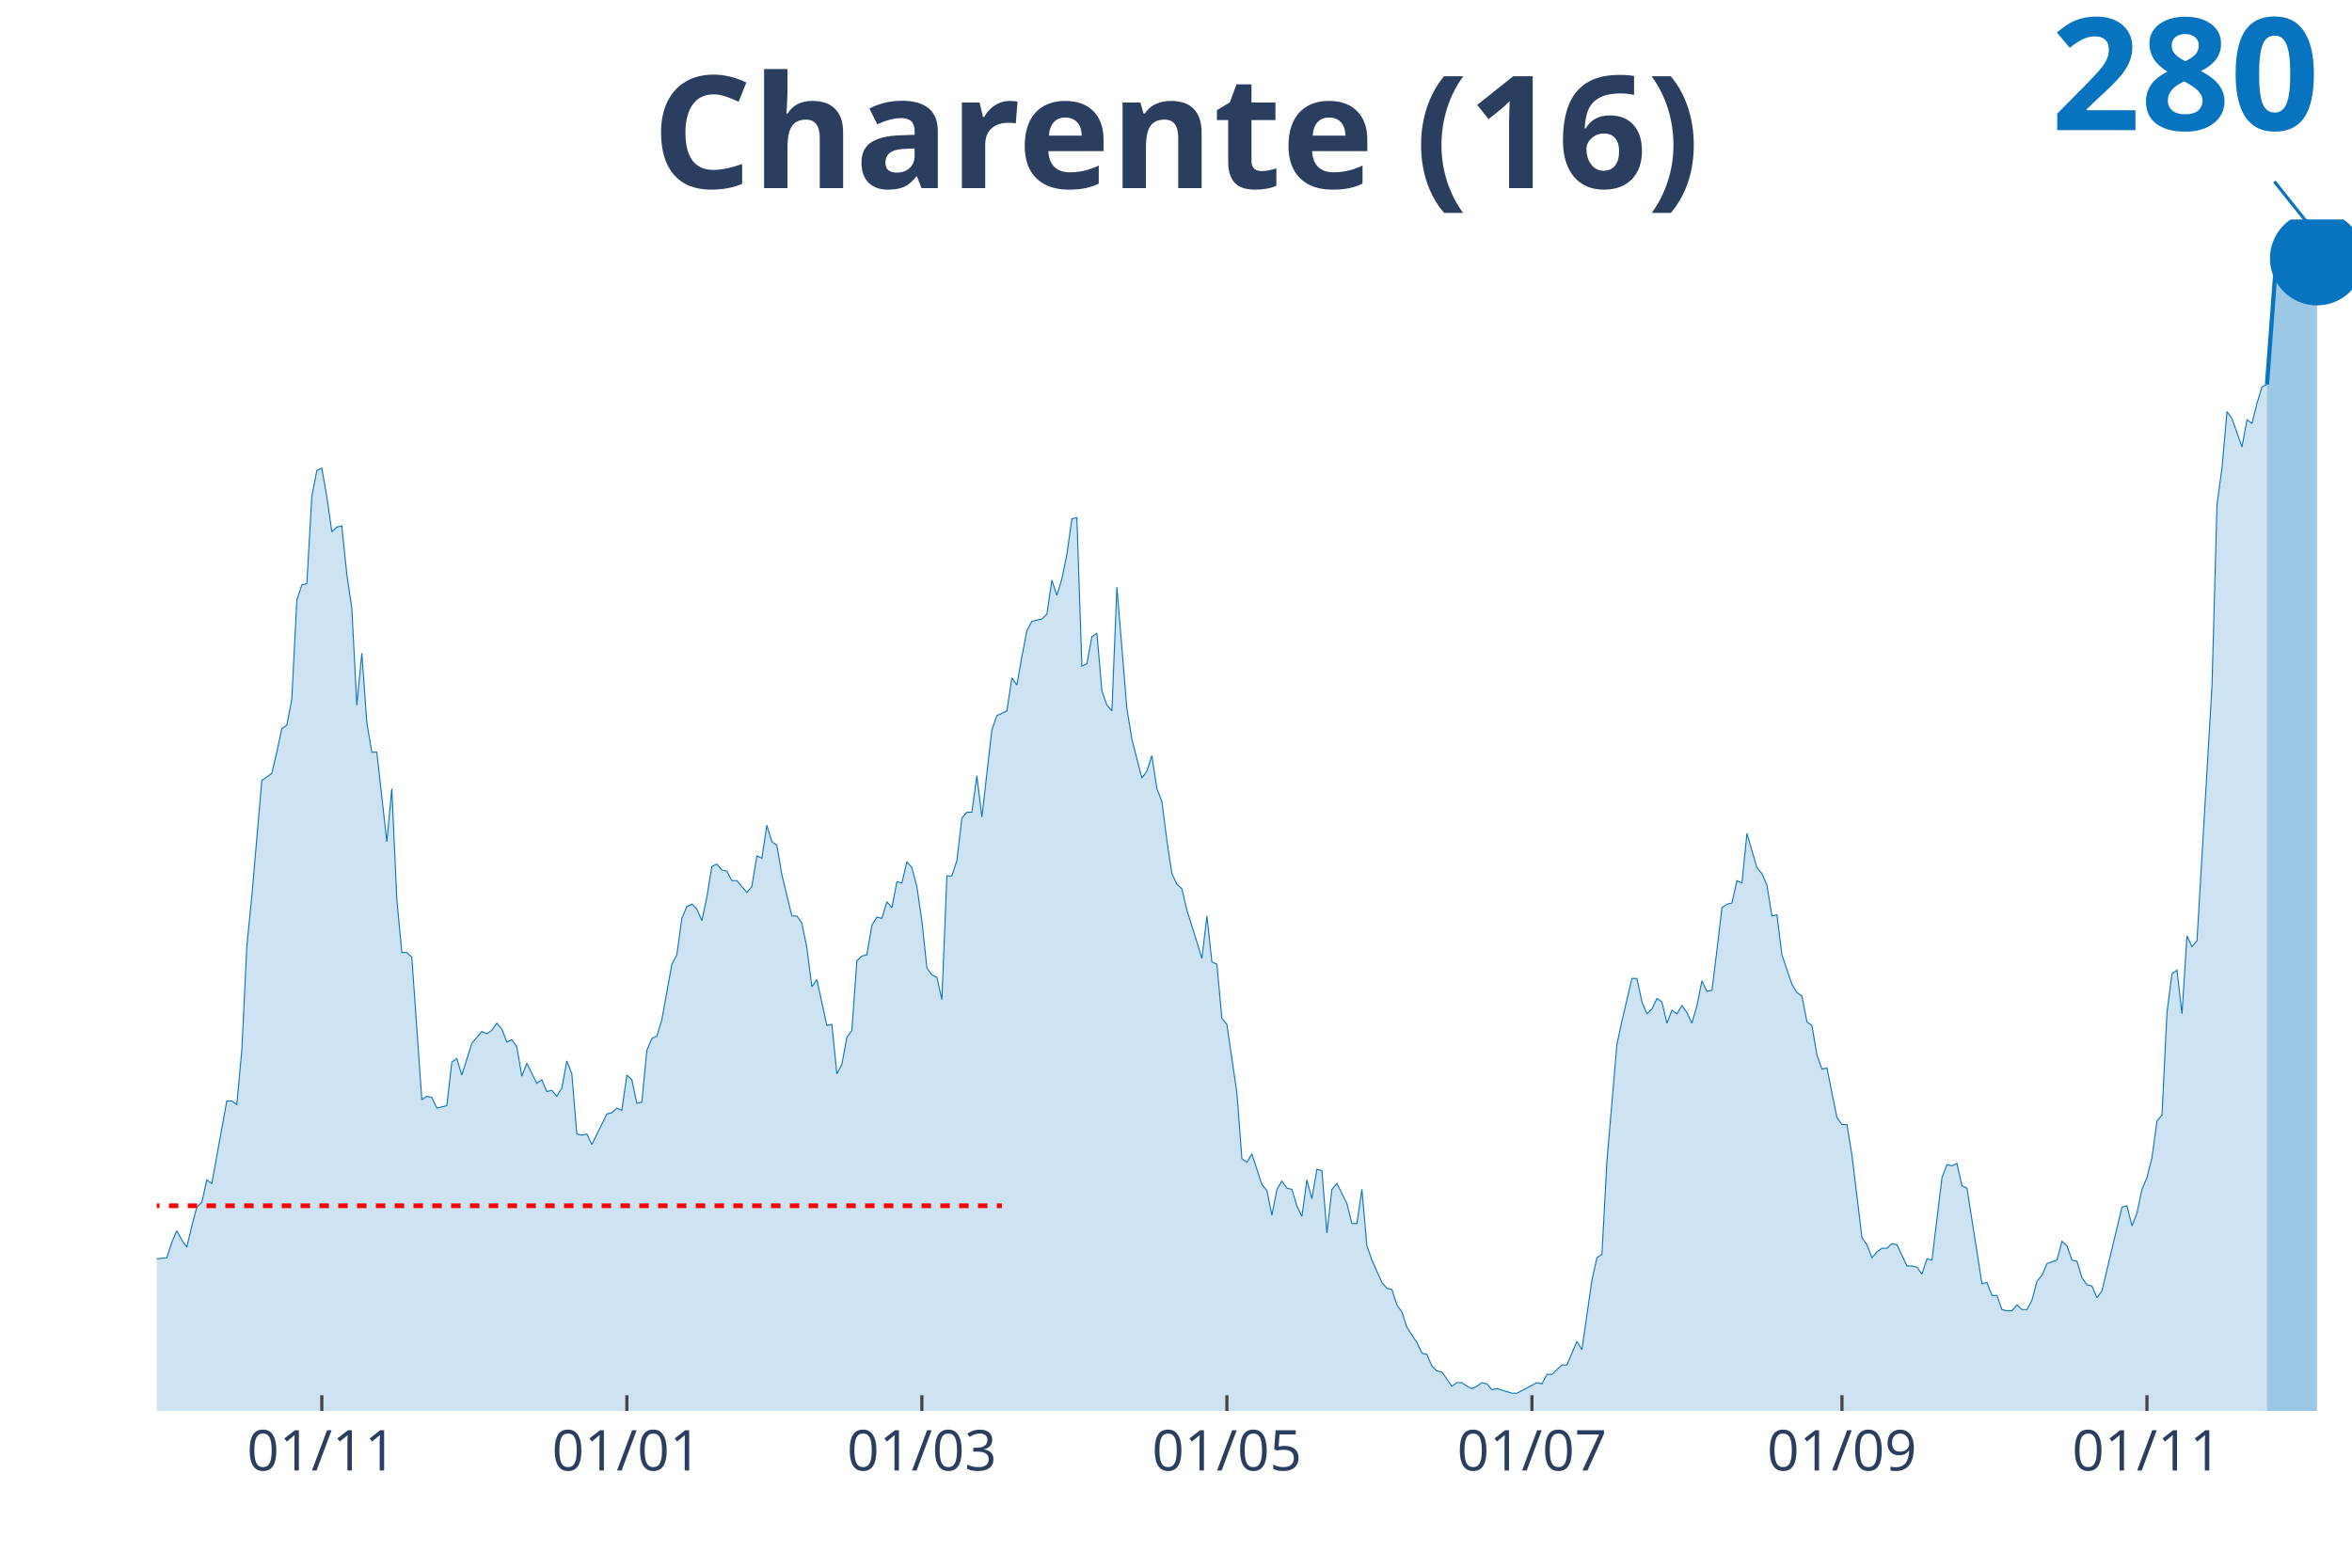
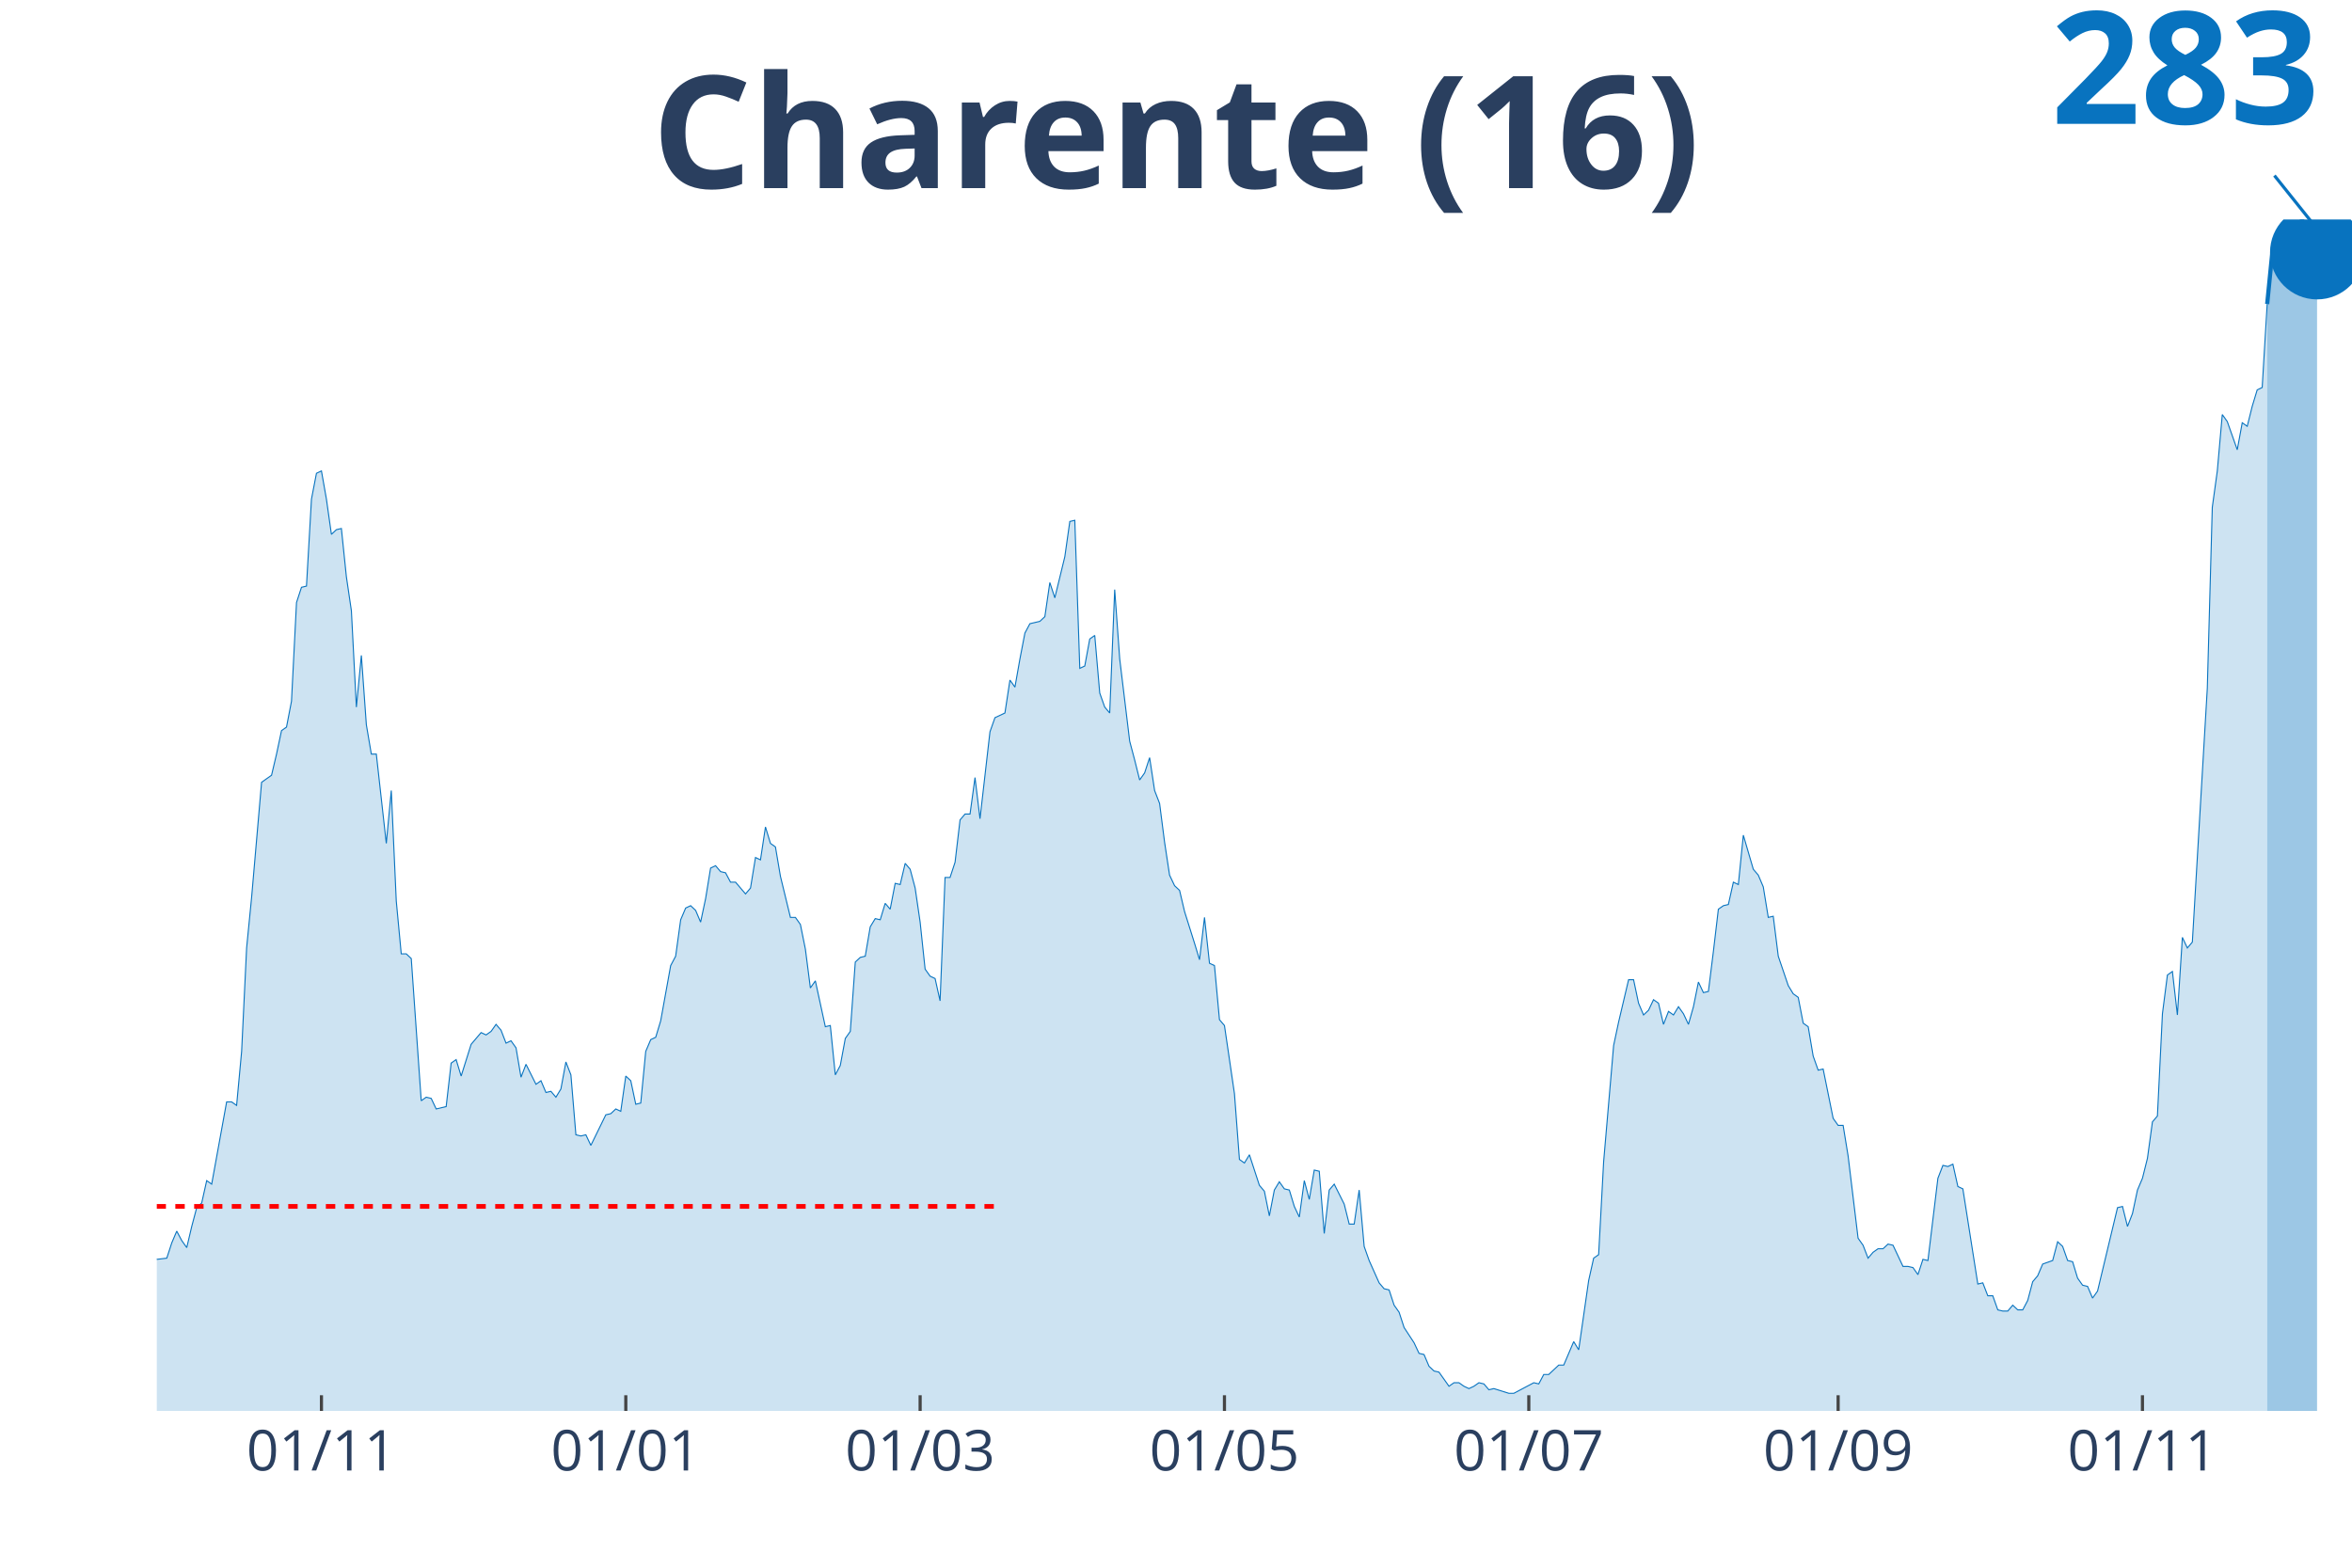
<svg xmlns="http://www.w3.org/2000/svg" class="main-svg" width="1125" height="750" style="" viewBox="0 0 750 500">
  <rect x="0" y="0" width="750" height="500" style="fill: rgb(0, 0, 0); fill-opacity: 0;" />
-   <defs id="defs-218151">
+   <defs id="defs-34c71b">
    <g class="clips">
-       <clipPath id="clip218151xyplot" class="plotclip">
+       <clipPath id="clip34c71bxyplot" class="plotclip">
        <rect width="700" height="380" />
      </clipPath>
-       <clipPath class="axesclip" id="clip218151x">
+       <clipPath class="axesclip" id="clip34c71bx">
        <rect x="50" y="0" width="700" height="500" />
      </clipPath>
-       <clipPath class="axesclip" id="clip218151y">
+       <clipPath class="axesclip" id="clip34c71by">
        <rect x="0" y="70" width="750" height="380" />
      </clipPath>
-       <clipPath class="axesclip" id="clip218151xy">
+       <clipPath class="axesclip" id="clip34c71bxy">
        <rect x="50" y="70" width="700" height="380" />
      </clipPath>
    </g>
    <g class="gradients" />
  </defs>
  <g class="bglayer">
    <rect class="bg" x="50" y="70" width="700" height="380" style="fill: rgb(0, 0, 0); fill-opacity: 0; stroke-width: 0;" />
  </g>
  <g class="layer-below">
    <g class="imagelayer" />
    <g class="shapelayer" />
  </g>
  <g class="cartesianlayer">
    <g class="subplot xy">
      <g class="layer-subplot">
        <g class="shapelayer" />
        <g class="imagelayer" />
      </g>
      <g class="gridlayer">
        <g class="x">
-           <path class="xgrid crisp" transform="translate(102.62,0)" d="M0,70v380" style="stroke: rgb(255, 255, 255); stroke-opacity: 1; stroke-width: 1px;" />
-           <path class="xgrid crisp" transform="translate(199.89,0)" d="M0,70v380" style="stroke: rgb(255, 255, 255); stroke-opacity: 1; stroke-width: 1px;" />
-           <path class="xgrid crisp" transform="translate(293.96,0)" d="M0,70v380" style="stroke: rgb(255, 255, 255); stroke-opacity: 1; stroke-width: 1px;" />
-           <path class="xgrid crisp" transform="translate(391.23,0)" d="M0,70v380" style="stroke: rgb(255, 255, 255); stroke-opacity: 1; stroke-width: 1px;" />
-           <path class="xgrid crisp" transform="translate(488.5,0)" d="M0,70v380" style="stroke: rgb(255, 255, 255); stroke-opacity: 1; stroke-width: 1px;" />
-           <path class="xgrid crisp" transform="translate(587.36,0)" d="M0,70v380" style="stroke: rgb(255, 255, 255); stroke-opacity: 1; stroke-width: 1px;" />
-           <path class="xgrid crisp" transform="translate(684.62,0)" d="M0,70v380" style="stroke: rgb(255, 255, 255); stroke-opacity: 1; stroke-width: 1px;" />
+           <path class="xgrid crisp" transform="translate(102.5,0)" d="M0,70v380" style="stroke: rgb(255, 255, 255); stroke-opacity: 1; stroke-width: 1px;" />
+           <path class="xgrid crisp" transform="translate(199.55,0)" d="M0,70v380" style="stroke: rgb(255, 255, 255); stroke-opacity: 1; stroke-width: 1px;" />
+           <path class="xgrid crisp" transform="translate(293.41,0)" d="M0,70v380" style="stroke: rgb(255, 255, 255); stroke-opacity: 1; stroke-width: 1px;" />
+           <path class="xgrid crisp" transform="translate(390.45,0)" d="M0,70v380" style="stroke: rgb(255, 255, 255); stroke-opacity: 1; stroke-width: 1px;" />
+           <path class="xgrid crisp" transform="translate(487.5,0)" d="M0,70v380" style="stroke: rgb(255, 255, 255); stroke-opacity: 1; stroke-width: 1px;" />
+           <path class="xgrid crisp" transform="translate(586.14,0)" d="M0,70v380" style="stroke: rgb(255, 255, 255); stroke-opacity: 1; stroke-width: 1px;" />
+           <path class="xgrid crisp" transform="translate(683.18,0)" d="M0,70v380" style="stroke: rgb(255, 255, 255); stroke-opacity: 1; stroke-width: 1px;" />
        </g>
        <g class="y" />
      </g>
      <g class="zerolinelayer" />
      <path class="xlines-below" />
      <path class="ylines-below" />
      <g class="overlines-below" />
      <g class="xaxislayer-below" />
      <g class="yaxislayer-below" />
      <g class="overaxes-below" />
-       <g class="plot" transform="translate(50, 70)" clip-path="url('#clip218151xyplot')">
+       <g class="plot" transform="translate(50, 70)" clip-path="url('#clip34c71bxyplot')">
        <g class="scatterlayer mlayer">
-           <g class="trace scatter tracee11e12" style="stroke-miterlimit: 2;">
+           <g class="trace scatter trace14cce1" style="stroke-miterlimit: 2;">
            <g class="fills">
              <g>
-                 <path class="js-fill" d="M672.89,380L-216.86,380L-216.86,375.11L-212.07,371.36L-210.48,370.98L-205.69,371.73L-204.1,374.74L-200.91,377.37L-199.32,377.74L-141.91,379.25L-140.32,379.25L-118,378.12L-116.4,376.99L-111.62,376.24L-110.02,376.24L-94.08,377.37L-92.48,378.12L-87.7,379.25L-86.1,379.25L-74.94,375.11L-73.35,371.73L-66.97,365.72L-65.38,365.72L-63.78,365.72L-62.19,367.22L-59,366.84L-57.4,364.21L-55.81,364.21L-54.21,362.33L-52.62,363.09L-51.03,360.45L-47.84,350.68L-46.24,351.81L-44.65,349.18L-43.05,350.31L-39.86,349.55L-38.27,346.55L-31.89,339.78L-30.3,339.41L-28.7,331.14L-27.11,332.64L-23.92,318.36L-22.32,308.59L-20.73,304.83L-19.13,305.58L-17.54,307.08L-15.95,304.45L-12.76,311.97L-11.16,319.86L-9.57,323.24L-7.97,323.24L-4.78,330.76L-3.19,327.75L-1.59,328.51L0,331.51L3.19,331.14L4.78,326.25L6.38,322.49L7.97,325.5L9.57,327.75L11.16,320.99L12.76,314.98L14.35,313.47L15.95,306.33L17.54,307.46L22.32,281.15L23.92,281.15L25.51,282.27L27.11,264.99L28.7,231.91L30.3,215.75L33.49,178.91L35.08,177.78L36.67,176.66L38.27,169.89L39.86,162.37L41.46,161.25L43.05,152.98L44.65,121.4L46.24,116.52L47.84,116.14L49.43,88.33L51.03,80.06L52.62,79.31L54.21,88.33L55.81,99.6L57.4,98.1L59,97.73L60.59,113.14L62.19,124.04L63.78,154.86L65.38,138.32L66.97,160.49L68.56,169.89L70.16,169.89L73.35,198.46L74.94,181.54L76.54,216.87L78.13,233.79L79.73,233.79L81.32,235.29L84.51,280.77L86.1,279.64L87.7,280.02L89.29,283.4L92.48,282.65L94.08,268.74L95.67,267.62L97.27,272.88L100.46,262.73L102.05,260.85L103.64,258.97L105.24,259.72L106.83,258.6L108.43,256.34L110.02,258.22L111.62,262.35L113.21,261.6L114.81,263.86L116.4,273.25L118,269.12L121.18,275.51L122.78,274.38L124.37,278.14L125.97,277.76L127.56,279.64L129.16,277.01L130.75,268.37L132.35,272.5L133.94,291.67L135.54,292.05L137.13,291.67L138.72,295.05L143.51,285.28L145.1,284.91L146.7,283.4L148.29,284.15L149.89,272.88L151.48,274.38L153.08,281.9L154.67,281.52L156.26,264.99L157.86,261.23L159.45,260.47L161.05,255.21L164.24,237.55L165.83,234.54L167.43,222.89L169.02,219.13L170.62,218.38L172.21,219.88L173.8,223.64L175.4,216.12L176.99,206.35L178.59,205.6L180.18,207.48L181.78,207.85L183.37,210.86L184.97,210.86L188.15,214.62L189.75,212.74L191.34,202.97L192.94,203.72L194.53,193.19L196.13,198.46L197.72,199.58L199.32,208.98L202.51,222.14L204.1,222.14L205.69,224.39L207.29,232.28L208.88,244.69L210.48,242.43L213.67,257.09L215.26,256.72L216.86,272.5L218.45,269.5L220.05,260.85L221.64,258.6L223.23,236.42L224.83,234.92L226.42,234.54L228.02,225.14L229.61,222.51L231.21,222.89L232.8,217.63L234.4,219.51L235.99,211.24L237.59,211.61L239.18,204.85L240.77,206.73L242.37,212.74L243.96,223.64L245.56,238.67L247.15,240.93L248.75,241.68L250.34,248.82L251.94,209.36L253.53,209.36L255.13,204.47L256.72,190.94L258.31,189.06L259.91,189.06L261.5,177.41L263.1,190.56L266.29,162.75L267.88,158.24L271.07,156.74L272.67,146.21L274.26,148.47L275.85,139.45L277.45,131.18L279.04,128.17L282.23,127.42L283.83,125.91L285.42,115.01L287.02,119.9L288.61,114.64L290.21,106.75L291.8,95.47L293.39,95.09L294.99,142.45L296.58,141.7L298.18,133.06L299.77,131.93L301.37,150.35L302.96,154.86L304.56,156.74L306.15,117.27L309.34,155.98L310.93,165.76L314.12,178.16L315.72,175.91L317.31,171.02L318.91,181.54L320.5,185.68L322.1,198.08L323.69,208.61L325.28,211.99L326.88,213.49L328.47,220.26L331.66,230.41L333.26,235.67L334.85,222.14L336.45,236.8L338.04,237.55L339.64,254.84L341.23,256.72L342.82,267.62L344.42,278.52L346.01,299.56L347.61,300.69L349.2,298.06L352.39,307.83L353.99,309.71L355.58,317.61L357.18,309.34L358.77,306.71L360.36,308.96L361.96,309.34L363.55,314.6L365.15,317.98L366.74,306.33L368.34,312.34L369.93,302.95L371.53,303.32L373.12,323.24L374.72,309.34L376.31,307.46L379.5,313.85L381.09,320.24L382.69,320.24L384.28,309.34L385.88,327.38L387.47,331.89L390.66,339.03L392.26,340.91L393.85,341.29L395.44,346.17L397.04,348.43L398.63,353.31L401.82,358.2L403.42,361.58L405.01,361.96L406.61,365.72L408.2,367.22L409.79,367.6L412.98,372.11L414.58,370.98L416.17,370.98L417.77,372.11L419.36,372.86L420.96,372.11L422.55,370.98L424.15,371.36L425.74,373.23L427.33,372.86L432.12,374.36L433.71,374.36L440.09,370.98L441.69,371.36L443.28,368.35L444.87,368.35L448.06,365.34L449.66,365.34L452.85,357.82L454.44,360.45L457.63,338.28L459.23,331.14L460.82,330.01L462.41,300.32L465.6,263.11L467.2,255.59L470.39,242.06L471.98,242.06L473.58,249.57L475.17,253.33L476.77,251.83L478.36,248.45L479.95,249.57L481.55,256.34L483.14,252.21L484.74,253.33L486.33,250.7L487.93,252.96L489.52,256.34L491.12,250.7L492.71,242.81L494.31,246.19L495.9,245.82L497.49,233.04L499.09,219.51L500.68,218.38L502.28,218L503.87,210.86L505.47,211.61L507.06,195.83L510.25,206.73L511.85,208.61L513.44,212.36L515.03,222.14L516.63,221.76L518.22,234.54L521.41,243.94L523.01,246.57L524.6,247.7L526.2,255.96L527.79,257.09L529.38,266.49L530.98,271L532.57,270.62L535.76,286.41L537.36,288.66L538.95,288.66L540.55,298.44L543.74,324.75L545.33,327L546.92,331.14L548.52,329.26L550.11,328.13L551.71,328.13L553.3,326.63L554.9,327L558.09,333.77L559.68,333.77L561.28,334.14L562.87,336.4L564.46,331.51L566.06,331.89L569.25,305.58L570.84,301.44L572.44,301.82L574.03,301.07L575.63,308.21L577.22,308.96L582,339.41L583.6,339.03L585.19,343.17L586.79,343.17L588.38,347.68L589.98,348.05L591.57,348.05L593.17,346.17L594.76,347.68L596.36,347.68L597.95,344.67L599.54,338.65L601.14,336.78L602.73,333.02L605.92,331.89L607.52,325.88L609.11,327.38L610.71,331.89L612.3,332.27L613.9,337.53L615.49,339.78L617.08,340.16L618.68,343.92L620.27,341.66L626.65,314.98L628.25,314.6L629.84,320.99L631.44,316.85L633.03,309.34L634.62,305.58L636.22,299.19L637.81,287.54L639.41,285.66L641,252.96L642.6,240.55L644.19,239.43L645.79,253.33L647.38,228.53L648.97,231.91L650.57,230.03L655.35,148.84L656.95,90.96L658.54,79.31L660.14,61.27L661.73,63.52L663.33,68.03L664.92,72.54L666.51,63.9L668.11,65.02L669.7,58.64L671.3,53.37L672.89,52.62" style="fill: rgb(8, 115, 191); fill-opacity: 0.2; stroke-width: 0;" />
+                 <path class="js-fill" d="M672.95,380L-216.36,380L-216.36,375.13L-211.59,371.38L-210,371.01L-205.23,371.76L-203.64,374.75L-200.45,377.38L-198.86,377.75L-140,379.25L-138.41,379.25L-128.86,379.63L-127.27,379.63L-117.73,378.13L-116.14,377L-111.36,376.25L-109.77,376.25L-93.86,377.38L-92.27,378.13L-87.5,379.25L-85.91,379.25L-74.77,375.13L-73.18,371.76L-66.82,365.76L-65.23,365.76L-63.64,365.76L-62.05,367.26L-58.86,366.88L-57.27,364.26L-55.68,364.26L-54.09,362.39L-52.5,363.14L-50.91,360.51L-47.73,350.77L-46.14,351.89L-44.55,349.27L-42.95,350.39L-39.77,349.64L-38.18,346.65L-31.82,339.9L-30.23,339.53L-28.64,331.28L-27.05,332.78L-23.86,318.54L-22.27,308.8L-20.68,305.05L-19.09,305.8L-17.5,307.3L-15.91,304.67L-12.73,312.17L-11.14,320.04L-9.55,323.41L-7.95,323.41L-4.77,330.91L-3.18,327.91L-1.59,328.66L0,331.66L3.18,331.28L4.77,326.41L6.36,322.66L7.95,325.66L9.55,327.91L11.14,321.16L12.73,315.17L14.32,313.67L15.91,306.55L17.5,307.67L22.27,281.44L23.86,281.44L25.45,282.56L27.05,265.33L28.64,232.35L30.23,216.23L33.41,179.51L35,178.38L36.59,177.26L38.18,170.51L39.77,163.02L41.36,161.89L42.95,153.65L44.55,122.17L46.14,117.3L47.73,116.92L49.32,89.19L50.91,80.95L52.5,80.2L54.09,89.19L55.68,100.43L57.27,98.93L58.86,98.56L60.45,113.93L62.05,124.79L63.64,155.52L65.23,139.03L66.82,161.14L68.41,170.51L70,170.51L73.18,198.99L74.77,182.13L76.36,217.36L77.95,234.22L79.55,234.22L81.14,235.72L84.32,281.07L85.91,279.94L87.5,280.32L89.09,283.69L92.27,282.94L93.86,269.07L95.45,267.95L97.05,273.2L100.23,263.08L101.82,261.2L103.41,259.33L105,260.08L106.59,258.95L108.18,256.71L109.77,258.58L111.36,262.7L112.95,261.95L114.55,264.2L116.14,273.57L117.73,269.45L120.91,275.82L122.5,274.69L124.09,278.44L125.68,278.07L127.27,279.94L128.86,277.32L130.45,268.7L132.05,272.82L133.64,291.93L135.23,292.31L136.82,291.93L138.41,295.31L143.18,285.56L144.77,285.19L146.36,283.69L147.95,284.44L149.55,273.2L151.14,274.69L152.73,282.19L154.32,281.81L155.91,265.33L157.5,261.58L159.09,260.83L160.68,255.58L163.86,237.97L165.45,234.97L167.05,223.35L168.64,219.61L170.23,218.86L171.82,220.36L173.41,224.1L175,216.61L176.59,206.86L178.18,206.11L179.77,207.99L181.36,208.36L182.95,211.36L184.55,211.36L187.73,215.11L189.32,213.23L190.91,203.49L192.5,204.24L194.09,193.75L195.68,198.99L197.27,200.12L198.86,209.49L202.05,222.6L203.64,222.6L205.23,224.85L206.82,232.72L208.41,245.09L210,242.84L213.18,257.46L214.77,257.08L216.36,272.82L217.95,269.82L219.55,261.2L221.14,258.95L222.73,236.84L224.32,235.35L225.91,234.97L227.5,225.6L229.09,222.98L230.68,223.35L232.27,218.11L233.86,219.98L235.45,211.74L237.05,212.11L238.64,205.36L240.23,207.24L241.82,213.23L243.41,224.1L245,239.09L246.59,241.34L248.18,242.09L249.77,249.21L251.36,209.86L252.95,209.86L254.55,204.99L256.14,191.5L257.73,189.63L259.32,189.63L260.91,178.01L262.5,191.12L265.68,163.39L267.27,158.9L270.45,157.4L272.05,146.9L273.64,149.15L275.23,140.16L276.82,131.91L278.41,128.92L281.59,128.17L283.18,126.67L284.77,115.8L286.36,120.67L289.55,107.55L291.14,96.31L292.73,95.94L294.32,143.16L295.91,142.41L297.5,133.79L299.09,132.66L300.68,151.03L302.27,155.52L303.86,157.4L305.45,118.05L307.05,140.16L310.23,166.39L311.82,172.39L313.41,178.76L315,176.51L316.59,171.64L318.18,182.13L319.77,186.25L321.36,198.62L322.95,209.11L324.55,212.49L326.14,213.98L327.73,220.73L330.91,230.85L332.5,236.09L334.09,222.6L335.68,237.22L337.27,237.97L338.86,255.21L340.45,257.08L342.05,267.95L343.64,278.82L345.23,299.8L346.82,300.93L348.41,298.3L351.59,308.05L353.18,309.92L354.77,317.79L356.36,309.55L357.95,306.92L359.55,309.17L361.14,309.55L362.73,314.79L364.32,318.17L365.91,306.55L367.5,312.54L369.09,303.18L370.68,303.55L372.27,323.41L373.86,309.55L375.45,307.67L378.64,314.04L380.23,320.41L381.82,320.41L383.41,309.55L385,327.53L386.59,332.03L389.77,339.15L391.36,341.03L392.95,341.4L394.55,346.27L396.14,348.52L397.73,353.39L400.91,358.26L402.5,361.64L404.09,362.01L405.68,365.76L407.27,367.26L408.86,367.63L412.05,372.13L413.64,371.01L415.23,371.01L416.82,372.13L418.41,372.88L420,372.13L421.59,371.01L423.18,371.38L424.77,373.25L426.36,372.88L431.14,374.38L432.73,374.38L439.09,371.01L440.68,371.38L442.27,368.38L443.86,368.38L447.05,365.38L448.64,365.38L451.82,357.89L453.41,360.51L456.59,338.4L458.18,331.28L459.77,330.16L461.36,300.55L464.55,263.45L466.14,255.96L469.32,242.47L470.91,242.47L472.5,249.96L474.09,253.71L475.68,252.21L477.27,248.84L478.86,249.96L480.45,256.71L482.05,252.58L483.64,253.71L485.23,251.08L486.82,253.33L488.41,256.71L490,251.08L491.59,243.21L493.18,246.59L494.77,246.21L496.36,233.47L497.95,219.98L499.55,218.86L501.14,218.48L502.73,211.36L504.32,212.11L505.91,196.37L509.09,207.24L510.68,209.11L512.27,212.86L513.86,222.6L515.45,222.23L517.05,234.97L520.23,244.34L521.82,246.96L523.41,248.09L525,256.33L526.59,257.46L528.18,266.82L529.77,271.32L531.36,270.95L534.55,286.69L536.14,288.93L537.73,288.93L539.32,298.68L542.5,324.91L544.09,327.16L545.68,331.28L547.27,329.41L548.86,328.28L550.45,328.28L552.05,326.79L553.64,327.16L556.82,333.91L558.41,333.91L560,334.28L561.59,336.53L563.18,331.66L564.77,332.03L567.95,305.8L569.55,301.68L571.14,302.05L572.73,301.3L574.32,308.42L575.91,309.17L580.68,339.53L582.27,339.15L583.86,343.27L585.45,343.27L587.05,347.77L588.64,348.15L590.23,348.15L591.82,346.27L593.41,347.77L595,347.77L596.59,344.77L598.18,338.78L599.77,336.9L601.36,333.16L604.55,332.03L606.14,326.04L607.73,327.53L609.32,332.03L610.91,332.41L612.5,337.65L614.09,339.9L615.68,340.28L617.27,344.02L618.86,341.78L625.23,315.17L626.82,314.79L628.41,321.16L630,317.04L631.59,309.55L633.18,305.8L634.77,299.43L636.36,287.81L637.95,285.94L639.55,253.33L641.14,240.97L642.73,239.84L644.32,253.71L645.91,228.97L647.5,232.35L649.09,230.47L653.86,149.53L655.45,91.81L657.05,80.2L658.64,62.21L660.23,64.46L661.82,68.95L663.41,73.45L665,64.83L666.59,65.96L668.18,59.59L669.77,54.34L671.36,53.59L672.95,26.98" style="fill: rgb(8, 115, 191); fill-opacity: 0.2; stroke-width: 0;" />
              </g>
            </g>
            <g class="errorbars" />
            <g class="lines">
-               <path class="js-line" d="M-216.86,375.11L-212.07,371.36L-210.48,370.98L-205.69,371.73L-204.1,374.74L-200.91,377.37L-199.32,377.74L-141.91,379.25L-140.32,379.25L-118,378.12L-116.4,376.99L-111.62,376.24L-110.02,376.24L-94.08,377.37L-92.48,378.12L-87.7,379.25L-86.1,379.25L-74.94,375.11L-73.35,371.73L-66.97,365.72L-65.38,365.72L-63.78,365.72L-62.19,367.22L-59,366.84L-57.4,364.21L-55.81,364.21L-54.21,362.33L-52.62,363.09L-51.03,360.45L-47.84,350.68L-46.24,351.81L-44.65,349.18L-43.05,350.31L-39.86,349.55L-38.27,346.55L-31.89,339.78L-30.3,339.41L-28.7,331.14L-27.11,332.64L-23.92,318.36L-22.32,308.59L-20.73,304.83L-19.13,305.58L-17.54,307.08L-15.95,304.45L-12.76,311.97L-11.16,319.86L-9.57,323.24L-7.97,323.24L-4.78,330.76L-3.19,327.75L-1.59,328.51L0,331.51L3.19,331.14L4.78,326.25L6.38,322.49L7.97,325.5L9.57,327.75L11.16,320.99L12.76,314.98L14.35,313.47L15.95,306.33L17.54,307.46L22.32,281.15L23.92,281.15L25.51,282.27L27.11,264.99L28.7,231.91L30.3,215.75L33.49,178.91L35.08,177.78L36.67,176.66L38.27,169.89L39.86,162.37L41.46,161.25L43.05,152.98L44.65,121.4L46.24,116.52L47.84,116.14L49.43,88.33L51.03,80.06L52.62,79.31L54.21,88.33L55.81,99.6L57.4,98.1L59,97.73L60.59,113.14L62.19,124.04L63.78,154.86L65.38,138.32L66.97,160.49L68.56,169.89L70.16,169.89L73.35,198.46L74.94,181.54L76.54,216.87L78.13,233.79L79.73,233.79L81.32,235.29L84.51,280.77L86.1,279.64L87.7,280.02L89.29,283.4L92.48,282.65L94.08,268.74L95.67,267.62L97.27,272.88L100.46,262.73L102.05,260.85L103.64,258.97L105.24,259.72L106.83,258.6L108.43,256.34L110.02,258.22L111.62,262.35L113.21,261.6L114.81,263.86L116.4,273.25L118,269.12L121.18,275.51L122.78,274.38L124.37,278.14L125.97,277.76L127.56,279.64L129.16,277.01L130.75,268.37L132.35,272.5L133.94,291.67L135.54,292.05L137.13,291.67L138.72,295.05L143.51,285.28L145.1,284.91L146.7,283.4L148.29,284.15L149.89,272.88L151.48,274.38L153.08,281.9L154.67,281.52L156.26,264.99L157.86,261.23L159.45,260.47L161.05,255.21L164.24,237.55L165.83,234.54L167.43,222.89L169.02,219.13L170.62,218.38L172.21,219.88L173.8,223.64L175.4,216.12L176.99,206.35L178.59,205.6L180.18,207.48L181.78,207.85L183.37,210.86L184.97,210.86L188.15,214.62L189.75,212.74L191.34,202.97L192.94,203.72L194.53,193.19L196.13,198.46L197.72,199.58L199.32,208.98L202.51,222.14L204.1,222.14L205.69,224.39L207.29,232.28L208.88,244.69L210.48,242.43L213.67,257.09L215.26,256.72L216.86,272.5L218.45,269.5L220.05,260.85L221.64,258.6L223.23,236.42L224.83,234.92L226.42,234.54L228.02,225.14L229.61,222.51L231.21,222.89L232.8,217.63L234.4,219.51L235.99,211.24L237.59,211.61L239.18,204.85L240.77,206.73L242.37,212.74L243.96,223.64L245.56,238.67L247.15,240.93L248.75,241.68L250.34,248.82L251.94,209.36L253.53,209.36L255.13,204.47L256.72,190.94L258.31,189.06L259.91,189.06L261.5,177.41L263.1,190.56L266.29,162.75L267.88,158.24L271.07,156.74L272.67,146.21L274.26,148.47L275.85,139.45L277.45,131.18L279.04,128.17L282.23,127.42L283.83,125.91L285.42,115.01L287.02,119.9L288.61,114.64L290.21,106.75L291.8,95.47L293.39,95.09L294.99,142.45L296.58,141.7L298.18,133.06L299.77,131.93L301.37,150.35L302.96,154.86L304.56,156.74L306.15,117.27L309.34,155.98L310.93,165.76L314.12,178.16L315.72,175.91L317.31,171.02L318.91,181.54L320.5,185.68L322.1,198.08L323.69,208.61L325.28,211.99L326.88,213.49L328.47,220.26L331.66,230.41L333.26,235.67L334.85,222.14L336.45,236.8L338.04,237.55L339.64,254.84L341.23,256.72L342.82,267.62L344.42,278.52L346.01,299.56L347.61,300.69L349.2,298.06L352.39,307.83L353.99,309.71L355.58,317.61L357.18,309.34L358.77,306.71L360.36,308.96L361.96,309.34L363.55,314.6L365.15,317.98L366.74,306.33L368.34,312.34L369.93,302.95L371.53,303.32L373.12,323.24L374.72,309.34L376.31,307.46L379.5,313.85L381.09,320.24L382.69,320.24L384.28,309.34L385.88,327.38L387.47,331.89L390.66,339.03L392.26,340.91L393.85,341.29L395.44,346.17L397.04,348.43L398.63,353.31L401.82,358.2L403.42,361.58L405.01,361.96L406.61,365.72L408.2,367.22L409.79,367.6L412.98,372.11L414.58,370.98L416.17,370.98L417.77,372.11L419.36,372.86L420.96,372.11L422.55,370.98L424.15,371.36L425.74,373.23L427.33,372.86L432.12,374.36L433.71,374.36L440.09,370.98L441.69,371.36L443.28,368.35L444.87,368.35L448.06,365.34L449.66,365.34L452.85,357.82L454.44,360.45L457.63,338.28L459.23,331.14L460.82,330.01L462.41,300.32L465.6,263.11L467.2,255.59L470.39,242.06L471.98,242.06L473.58,249.57L475.17,253.33L476.77,251.83L478.36,248.45L479.95,249.57L481.55,256.34L483.14,252.21L484.74,253.33L486.33,250.7L487.93,252.96L489.52,256.34L491.12,250.7L492.71,242.81L494.31,246.19L495.9,245.82L497.49,233.04L499.09,219.51L500.68,218.38L502.28,218L503.87,210.86L505.47,211.61L507.06,195.83L510.25,206.73L511.85,208.61L513.44,212.36L515.03,222.14L516.63,221.76L518.22,234.54L521.41,243.94L523.01,246.57L524.6,247.7L526.2,255.96L527.79,257.09L529.38,266.49L530.98,271L532.57,270.62L535.76,286.41L537.36,288.66L538.95,288.66L540.55,298.44L543.74,324.75L545.33,327L546.92,331.14L548.52,329.26L550.11,328.13L551.71,328.13L553.3,326.63L554.9,327L558.09,333.77L559.68,333.77L561.28,334.14L562.87,336.4L564.46,331.51L566.06,331.89L569.25,305.58L570.84,301.44L572.44,301.82L574.03,301.07L575.63,308.21L577.22,308.96L582,339.41L583.6,339.03L585.19,343.17L586.79,343.17L588.38,347.68L589.98,348.05L591.57,348.05L593.17,346.17L594.76,347.68L596.36,347.68L597.95,344.67L599.54,338.65L601.14,336.78L602.73,333.02L605.92,331.89L607.52,325.88L609.11,327.38L610.71,331.89L612.3,332.27L613.9,337.53L615.49,339.78L617.08,340.16L618.68,343.92L620.27,341.66L626.65,314.98L628.25,314.6L629.84,320.99L631.44,316.85L633.03,309.34L634.62,305.58L636.22,299.19L637.81,287.54L639.41,285.66L641,252.96L642.6,240.55L644.19,239.43L645.79,253.33L647.38,228.53L648.97,231.91L650.57,230.03L655.35,148.84L656.95,90.96L658.54,79.31L660.14,61.27L661.73,63.52L663.33,68.03L664.92,72.54L666.51,63.9L668.11,65.02L669.7,58.64L671.3,53.37L672.89,52.62" style="vector-effect: non-scaling-stroke; fill: none; stroke: rgb(8, 115, 191); stroke-opacity: 1; stroke-width: 0.5px; opacity: 1;" />
+               <path class="js-line" d="M-216.36,375.13L-211.59,371.38L-210,371.01L-205.23,371.76L-203.64,374.75L-200.45,377.38L-198.86,377.75L-140,379.25L-138.41,379.25L-128.86,379.63L-127.27,379.63L-117.73,378.13L-116.14,377L-111.36,376.25L-109.77,376.25L-93.86,377.38L-92.27,378.13L-87.5,379.25L-85.91,379.25L-74.77,375.13L-73.18,371.76L-66.82,365.76L-65.23,365.76L-63.64,365.76L-62.05,367.26L-58.86,366.88L-57.27,364.26L-55.68,364.26L-54.09,362.39L-52.5,363.14L-50.91,360.51L-47.73,350.77L-46.14,351.89L-44.55,349.27L-42.95,350.39L-39.77,349.64L-38.18,346.65L-31.82,339.9L-30.23,339.53L-28.64,331.28L-27.05,332.78L-23.86,318.54L-22.27,308.8L-20.68,305.05L-19.09,305.8L-17.5,307.3L-15.91,304.67L-12.73,312.17L-11.14,320.04L-9.55,323.41L-7.95,323.41L-4.77,330.91L-3.18,327.91L-1.59,328.66L0,331.66L3.18,331.28L4.77,326.41L6.36,322.66L7.95,325.66L9.55,327.91L11.14,321.16L12.73,315.17L14.32,313.67L15.91,306.55L17.5,307.67L22.27,281.44L23.86,281.44L25.45,282.56L27.05,265.33L28.64,232.35L30.23,216.23L33.41,179.51L35,178.38L36.59,177.26L38.18,170.51L39.77,163.02L41.36,161.89L42.95,153.65L44.55,122.17L46.14,117.3L47.73,116.92L49.32,89.19L50.91,80.95L52.5,80.2L54.09,89.19L55.68,100.43L57.27,98.93L58.86,98.56L60.45,113.93L62.05,124.79L63.64,155.52L65.23,139.03L66.82,161.14L68.41,170.51L70,170.51L73.18,198.99L74.77,182.13L76.36,217.36L77.95,234.22L79.55,234.22L81.14,235.72L84.32,281.07L85.91,279.94L87.5,280.32L89.09,283.69L92.27,282.94L93.86,269.07L95.45,267.95L97.05,273.2L100.23,263.08L101.82,261.2L103.41,259.33L105,260.08L106.59,258.95L108.18,256.71L109.77,258.58L111.36,262.7L112.95,261.95L114.55,264.2L116.14,273.57L117.73,269.45L120.91,275.82L122.5,274.69L124.09,278.44L125.68,278.07L127.27,279.94L128.86,277.32L130.45,268.7L132.05,272.82L133.64,291.93L135.23,292.31L136.82,291.93L138.41,295.31L143.18,285.56L144.77,285.19L146.36,283.69L147.95,284.44L149.55,273.2L151.14,274.69L152.73,282.19L154.32,281.81L155.91,265.33L157.5,261.58L159.09,260.83L160.68,255.58L163.86,237.97L165.45,234.97L167.05,223.35L168.64,219.61L170.23,218.86L171.82,220.36L173.41,224.1L175,216.61L176.59,206.86L178.18,206.11L179.77,207.99L181.36,208.36L182.95,211.36L184.55,211.36L187.73,215.11L189.32,213.23L190.91,203.49L192.5,204.24L194.09,193.75L195.68,198.99L197.27,200.12L198.86,209.49L202.05,222.6L203.64,222.6L205.23,224.85L206.82,232.72L208.41,245.09L210,242.84L213.18,257.46L214.77,257.08L216.36,272.82L217.95,269.82L219.55,261.2L221.14,258.95L222.73,236.84L224.32,235.35L225.91,234.97L227.5,225.6L229.09,222.98L230.68,223.35L232.27,218.11L233.86,219.98L235.45,211.74L237.05,212.11L238.64,205.36L240.23,207.24L241.82,213.23L243.41,224.1L245,239.09L246.59,241.34L248.18,242.09L249.77,249.21L251.36,209.86L252.95,209.86L254.55,204.99L256.14,191.5L257.73,189.63L259.32,189.63L260.91,178.01L262.5,191.12L265.68,163.39L267.27,158.9L270.45,157.4L272.05,146.9L273.64,149.15L275.23,140.16L276.82,131.91L278.41,128.92L281.59,128.17L283.18,126.67L284.77,115.8L286.36,120.67L289.55,107.55L291.14,96.31L292.73,95.94L294.32,143.16L295.91,142.41L297.5,133.79L299.09,132.66L300.68,151.03L302.27,155.52L303.86,157.4L305.45,118.05L307.05,140.16L310.23,166.39L311.82,172.39L313.41,178.76L315,176.51L316.59,171.64L318.18,182.13L319.77,186.25L321.36,198.62L322.95,209.11L324.55,212.49L326.14,213.98L327.73,220.73L330.91,230.85L332.5,236.09L334.09,222.6L335.68,237.22L337.27,237.97L338.86,255.21L340.45,257.08L342.05,267.95L343.64,278.82L345.23,299.8L346.82,300.93L348.41,298.3L351.59,308.05L353.18,309.92L354.77,317.79L356.36,309.55L357.95,306.92L359.55,309.17L361.14,309.55L362.73,314.79L364.32,318.17L365.91,306.55L367.5,312.54L369.09,303.18L370.68,303.55L372.27,323.41L373.86,309.55L375.45,307.67L378.64,314.04L380.23,320.41L381.82,320.41L383.41,309.55L385,327.53L386.59,332.03L389.77,339.15L391.36,341.03L392.95,341.4L394.55,346.27L396.14,348.52L397.73,353.39L400.91,358.26L402.5,361.64L404.09,362.01L405.68,365.76L407.27,367.26L408.86,367.63L412.05,372.13L413.64,371.01L415.23,371.01L416.82,372.13L418.41,372.88L420,372.13L421.59,371.01L423.18,371.38L424.77,373.25L426.36,372.88L431.14,374.38L432.73,374.38L439.09,371.01L440.68,371.38L442.27,368.38L443.86,368.38L447.05,365.38L448.64,365.38L451.82,357.89L453.41,360.51L456.59,338.4L458.18,331.28L459.77,330.16L461.36,300.55L464.55,263.45L466.14,255.96L469.32,242.47L470.91,242.47L472.5,249.96L474.09,253.71L475.68,252.21L477.27,248.84L478.86,249.96L480.45,256.71L482.05,252.58L483.64,253.71L485.23,251.08L486.82,253.33L488.41,256.71L490,251.08L491.59,243.21L493.18,246.59L494.77,246.21L496.36,233.47L497.95,219.98L499.55,218.86L501.14,218.48L502.73,211.36L504.32,212.11L505.91,196.37L509.09,207.24L510.68,209.11L512.27,212.86L513.86,222.6L515.45,222.23L517.05,234.97L520.23,244.34L521.82,246.96L523.41,248.09L525,256.33L526.59,257.46L528.18,266.82L529.77,271.32L531.36,270.95L534.55,286.69L536.14,288.93L537.73,288.93L539.32,298.68L542.5,324.91L544.09,327.16L545.68,331.28L547.27,329.41L548.86,328.28L550.45,328.28L552.05,326.79L553.64,327.16L556.82,333.91L558.41,333.91L560,334.28L561.59,336.53L563.18,331.66L564.77,332.03L567.95,305.8L569.55,301.68L571.14,302.05L572.73,301.3L574.32,308.42L575.91,309.17L580.68,339.53L582.27,339.15L583.86,343.27L585.45,343.27L587.05,347.77L588.64,348.15L590.23,348.15L591.82,346.27L593.41,347.77L595,347.77L596.59,344.77L598.18,338.78L599.77,336.9L601.36,333.16L604.55,332.03L606.14,326.04L607.73,327.53L609.32,332.03L610.91,332.41L612.5,337.65L614.09,339.9L615.68,340.28L617.27,344.02L618.86,341.78L625.23,315.17L626.82,314.79L628.41,321.16L630,317.04L631.59,309.55L633.18,305.8L634.77,299.43L636.36,287.81L637.95,285.94L639.55,253.33L641.14,240.97L642.73,239.84L644.32,253.71L645.91,228.97L647.5,232.35L649.09,230.47L653.86,149.53L655.45,91.81L657.05,80.2L658.64,62.21L660.23,64.46L661.82,68.95L663.41,73.45L665,64.83L666.59,65.96L668.18,59.59L669.77,54.34L671.36,53.59L672.95,26.98" style="vector-effect: non-scaling-stroke; fill: none; stroke: rgb(8, 115, 191); stroke-opacity: 1; stroke-width: 0.5px; opacity: 1;" />
            </g>
            <g class="points" />
            <g class="text" />
          </g>
-           <g class="trace scatter trace80f068" style="stroke-miterlimit: 2;">
+           <g class="trace scatter tracea2ccfb" style="stroke-miterlimit: 2;">
            <g class="fills">
              <g>
-                 <path class="js-fill" d="M688.84,380L672.89,380L672.89,52.62L676.08,9.77L677.68,6.39L679.27,2.26L680.87,9.02L682.46,5.26L684.05,4.13L685.65,0L687.24,12.78L688.84,12.4" style="fill: rgb(8, 115, 191); fill-opacity: 0.4; stroke-width: 0;" />
+                 <path class="js-fill" d="M688.86,380L672.95,380L672.95,26.98L674.55,10.87L676.14,7.5L677.73,3.37L679.32,10.12L680.91,6.37L682.5,5.25L684.09,0L685.68,12.74L687.27,12.37L688.86,10.49" style="fill: rgb(8, 115, 191); fill-opacity: 0.4; stroke-width: 0;" />
              </g>
            </g>
            <g class="errorbars" />
            <g class="lines">
-               <path class="js-line" d="M672.89,52.62L676.08,9.77L677.68,6.39L679.27,2.26L680.87,9.02L682.46,5.26L684.05,4.13L685.65,0L687.24,12.78L688.84,12.4" style="vector-effect: non-scaling-stroke; fill: none; stroke: rgb(8, 115, 191); stroke-opacity: 1; stroke-width: 2px; opacity: 1;" />
+               <path class="js-line" d="M672.95,26.98L674.55,10.87L676.14,7.5L677.73,3.37L679.32,10.12L680.91,6.37L682.5,5.25L684.09,0L685.68,12.74L687.27,12.37L688.86,10.49" style="vector-effect: non-scaling-stroke; fill: none; stroke: rgb(8, 115, 191); stroke-opacity: 1; stroke-width: 2px; opacity: 1;" />
            </g>
            <g class="points" />
            <g class="text" />
          </g>
-           <g class="trace scatter trace0d50ae" style="stroke-miterlimit: 2; opacity: 1;">
+           <g class="trace scatter trace1a67df" style="stroke-miterlimit: 2; opacity: 1;">
            <g class="fills" />
            <g class="errorbars" />
            <g class="lines" />
            <g class="points">
-               <path class="point" transform="translate(688.84,12.4)" d="M15,0A15,15 0 1,1 0,-15A15,15 0 0,1 15,0Z" style="opacity: 1; stroke-width: 0px; fill: rgb(8, 115, 191); fill-opacity: 1;" />
+               <path class="point" transform="translate(688.86,10.49)" d="M15,0A15,15 0 1,1 0,-15A15,15 0 0,1 15,0Z" style="opacity: 1; stroke-width: 0px; fill: rgb(8, 115, 191); fill-opacity: 1;" />
            </g>
            <g class="text" />
          </g>
        </g>
      </g>
      <g class="overplot" />
      <path class="xlines-above crisp" style="fill: none; stroke-width: 1px; stroke: rgb(0, 0, 0); stroke-opacity: 0;" d="" />
      <path class="ylines-above crisp" style="fill: none;" d="M0,0" />
      <g class="overlines-above" />
      <g class="xaxislayer-above">
-         <path class="xtick ticks crisp" d="M0,450v-5" transform="translate(102.62,0)" style="stroke: rgb(68, 68, 68); stroke-opacity: 1; stroke-width: 1px;" />
-         <path class="xtick ticks crisp" d="M0,450v-5" transform="translate(199.89,0)" style="stroke: rgb(68, 68, 68); stroke-opacity: 1; stroke-width: 1px;" />
-         <path class="xtick ticks crisp" d="M0,450v-5" transform="translate(293.96,0)" style="stroke: rgb(68, 68, 68); stroke-opacity: 1; stroke-width: 1px;" />
-         <path class="xtick ticks crisp" d="M0,450v-5" transform="translate(391.23,0)" style="stroke: rgb(68, 68, 68); stroke-opacity: 1; stroke-width: 1px;" />
-         <path class="xtick ticks crisp" d="M0,450v-5" transform="translate(488.5,0)" style="stroke: rgb(68, 68, 68); stroke-opacity: 1; stroke-width: 1px;" />
-         <path class="xtick ticks crisp" d="M0,450v-5" transform="translate(587.36,0)" style="stroke: rgb(68, 68, 68); stroke-opacity: 1; stroke-width: 1px;" />
-         <path class="xtick ticks crisp" d="M0,450v-5" transform="translate(684.62,0)" style="stroke: rgb(68, 68, 68); stroke-opacity: 1; stroke-width: 1px;" />
+         <path class="xtick ticks crisp" d="M0,450v-5" transform="translate(102.5,0)" style="stroke: rgb(68, 68, 68); stroke-opacity: 1; stroke-width: 1px;" />
+         <path class="xtick ticks crisp" d="M0,450v-5" transform="translate(199.55,0)" style="stroke: rgb(68, 68, 68); stroke-opacity: 1; stroke-width: 1px;" />
+         <path class="xtick ticks crisp" d="M0,450v-5" transform="translate(293.41,0)" style="stroke: rgb(68, 68, 68); stroke-opacity: 1; stroke-width: 1px;" />
+         <path class="xtick ticks crisp" d="M0,450v-5" transform="translate(390.45,0)" style="stroke: rgb(68, 68, 68); stroke-opacity: 1; stroke-width: 1px;" />
+         <path class="xtick ticks crisp" d="M0,450v-5" transform="translate(487.5,0)" style="stroke: rgb(68, 68, 68); stroke-opacity: 1; stroke-width: 1px;" />
+         <path class="xtick ticks crisp" d="M0,450v-5" transform="translate(586.14,0)" style="stroke: rgb(68, 68, 68); stroke-opacity: 1; stroke-width: 1px;" />
+         <path class="xtick ticks crisp" d="M0,450v-5" transform="translate(683.18,0)" style="stroke: rgb(68, 68, 68); stroke-opacity: 1; stroke-width: 1px;" />
        <g class="xtick">
-           <text text-anchor="middle" x="0" y="469" transform="translate(102.62,0)" style="font-family: 'Open Sans', verdana, arial, sans-serif; font-size: 18px; fill: rgb(42, 63, 95); fill-opacity: 1; white-space: pre;">01/11</text>
+           <text text-anchor="middle" x="0" y="469" transform="translate(102.5,0)" style="font-family: 'Open Sans', verdana, arial, sans-serif; font-size: 18px; fill: rgb(42, 63, 95); fill-opacity: 1; white-space: pre;">01/11</text>
        </g>
        <g class="xtick">
-           <text text-anchor="middle" x="0" y="469" transform="translate(199.89,0)" style="font-family: 'Open Sans', verdana, arial, sans-serif; font-size: 18px; fill: rgb(42, 63, 95); fill-opacity: 1; white-space: pre;">01/01</text>
+           <text text-anchor="middle" x="0" y="469" transform="translate(199.55,0)" style="font-family: 'Open Sans', verdana, arial, sans-serif; font-size: 18px; fill: rgb(42, 63, 95); fill-opacity: 1; white-space: pre;">01/01</text>
        </g>
        <g class="xtick">
-           <text text-anchor="middle" x="0" y="469" transform="translate(293.96,0)" style="font-family: 'Open Sans', verdana, arial, sans-serif; font-size: 18px; fill: rgb(42, 63, 95); fill-opacity: 1; white-space: pre;">01/03</text>
+           <text text-anchor="middle" x="0" y="469" transform="translate(293.41,0)" style="font-family: 'Open Sans', verdana, arial, sans-serif; font-size: 18px; fill: rgb(42, 63, 95); fill-opacity: 1; white-space: pre;">01/03</text>
        </g>
        <g class="xtick">
-           <text text-anchor="middle" x="0" y="469" transform="translate(391.23,0)" style="font-family: 'Open Sans', verdana, arial, sans-serif; font-size: 18px; fill: rgb(42, 63, 95); fill-opacity: 1; white-space: pre;">01/05</text>
+           <text text-anchor="middle" x="0" y="469" transform="translate(390.45,0)" style="font-family: 'Open Sans', verdana, arial, sans-serif; font-size: 18px; fill: rgb(42, 63, 95); fill-opacity: 1; white-space: pre;">01/05</text>
        </g>
        <g class="xtick">
-           <text text-anchor="middle" x="0" y="469" transform="translate(488.5,0)" style="font-family: 'Open Sans', verdana, arial, sans-serif; font-size: 18px; fill: rgb(42, 63, 95); fill-opacity: 1; white-space: pre;">01/07</text>
+           <text text-anchor="middle" x="0" y="469" transform="translate(487.5,0)" style="font-family: 'Open Sans', verdana, arial, sans-serif; font-size: 18px; fill: rgb(42, 63, 95); fill-opacity: 1; white-space: pre;">01/07</text>
        </g>
        <g class="xtick">
-           <text text-anchor="middle" x="0" y="469" transform="translate(587.36,0)" style="font-family: 'Open Sans', verdana, arial, sans-serif; font-size: 18px; fill: rgb(42, 63, 95); fill-opacity: 1; white-space: pre;">01/09</text>
+           <text text-anchor="middle" x="0" y="469" transform="translate(586.14,0)" style="font-family: 'Open Sans', verdana, arial, sans-serif; font-size: 18px; fill: rgb(42, 63, 95); fill-opacity: 1; white-space: pre;">01/09</text>
        </g>
        <g class="xtick">
-           <text text-anchor="middle" x="0" y="469" transform="translate(684.62,0)" style="font-family: 'Open Sans', verdana, arial, sans-serif; font-size: 18px; fill: rgb(42, 63, 95); fill-opacity: 1; white-space: pre;">01/11</text>
+           <text text-anchor="middle" x="0" y="469" transform="translate(683.18,0)" style="font-family: 'Open Sans', verdana, arial, sans-serif; font-size: 18px; fill: rgb(42, 63, 95); fill-opacity: 1; white-space: pre;">01/11</text>
        </g>
      </g>
      <g class="yaxislayer-above" />
      <g class="overaxes-above" />
    </g>
  </g>
  <g class="polarlayer" />
  <g class="ternarylayer" />
  <g class="geolayer" />
  <g class="funnelarealayer" />
  <g class="pielayer" />
  <g class="treemaplayer" />
  <g class="sunburstlayer" />
  <g class="glimages" />
-   <defs id="topdefs-218151">
+   <defs id="topdefs-34c71b">
    <g class="clips" />
  </defs>
  <g class="layer-above">
    <g class="imagelayer" />
    <g class="shapelayer">
-       <path data-index="0" fill-rule="evenodd" d="M-846.13,384.57L319.48,384.57" clip-path="url('#clip218151xy')" style="opacity: 1; stroke: rgb(255, 0, 0); stroke-opacity: 1; fill: rgb(0, 0, 0); fill-opacity: 0; stroke-dasharray: 3px, 3px; stroke-width: 1.5px;" />
+       <path data-index="0" fill-rule="evenodd" d="M-844.09,384.76L318.86,384.76" clip-path="url('#clip34c71bxy')" style="opacity: 1; stroke: rgb(255, 0, 0); stroke-opacity: 1; fill: rgb(0, 0, 0); fill-opacity: 0; stroke-dasharray: 3px, 3px; stroke-width: 1.5px;" />
    </g>
  </g>
  <g class="infolayer">
    <g class="g-gtitle">
      <text class="gtitle" x="375" y="25" text-anchor="middle" dy="0.7em" style="font-family: 'Open Sans', verdana, arial, sans-serif; font-size: 50px; fill: rgb(42, 63, 95); opacity: 1; font-weight: normal; white-space: pre;">
        <tspan style="font-weight:bold">Charente (16)</tspan>
      </text>
    </g>
    <g class="g-xtitle" />
    <g class="annotation" data-index="0" style="opacity: 1;">
-       <g class="annotation-text-g" transform="rotate(0,696.84,22.4)">
-         <g class="cursor-pointer" transform="translate(639, -14)">
+       <g class="annotation-text-g" transform="rotate(0,696.86,20.49)">
+         <g class="cursor-pointer" transform="translate(639, -16)">
          <rect class="bg" x="0.5" y="0.5" width="115" height="71" style="stroke-width: 1px; stroke: rgb(0, 0, 0); stroke-opacity: 0; fill: rgb(255, 255, 255); fill-opacity: 0.6;" />
          <text class="annotation-text" text-anchor="middle" x="57.812" y="55.5" style="font-family: 'Open Sans', verdana, arial, sans-serif; font-size: 50px; fill: rgb(8, 115, 191); fill-opacity: 1; white-space: pre;">
-             <tspan style="font-weight:bold">280 </tspan>
+             <tspan style="font-weight:bold">283 </tspan>
          </text>
        </g>
      </g>
      <g class="annotation-arrow-g" style="opacity: 1;">
-         <path d="M725.24,57.9L736.84,72.4" style="stroke-width: 1px; stroke: rgb(8, 115, 191); stroke-opacity: 1; stroke-dasharray: 0px, 0px, 18.569px, 18.569px;" />
+         <path d="M725.26,55.99L736.86,70.49" style="stroke-width: 1px; stroke: rgb(8, 115, 191); stroke-opacity: 1; stroke-dasharray: 0px, 0px, 18.569px, 18.569px;" />
      </g>
    </g>
  </g>
</svg>
